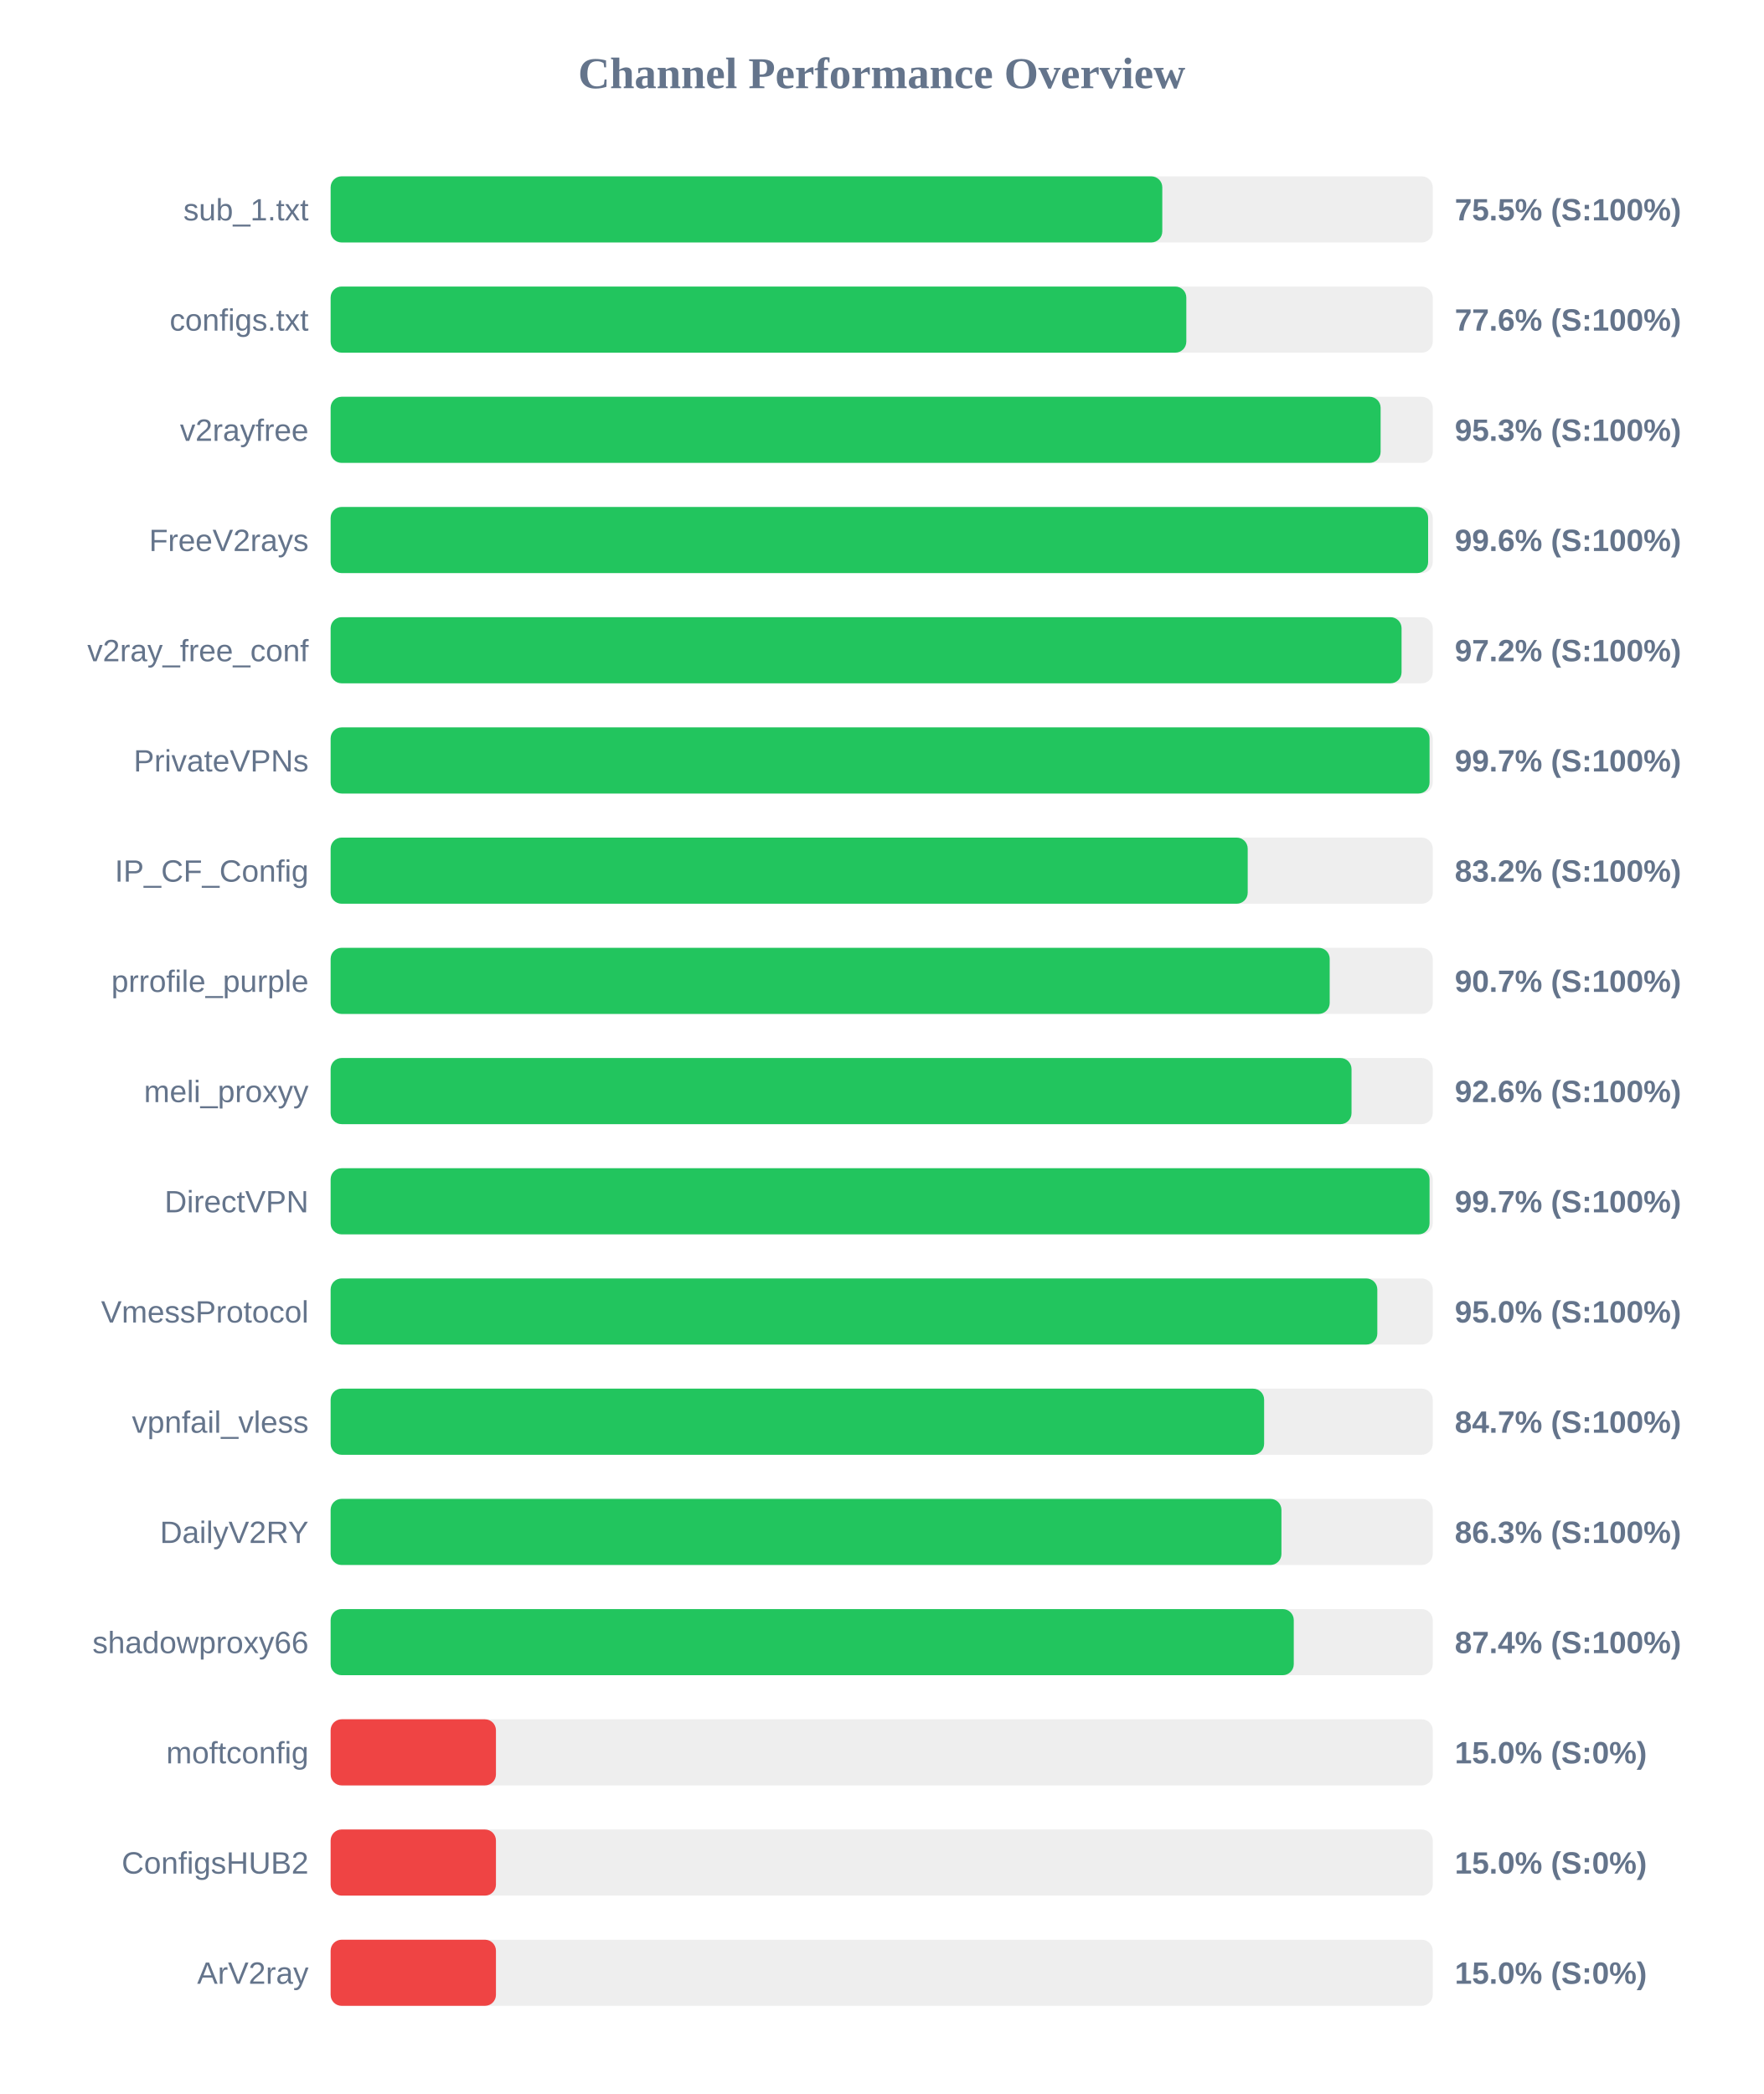
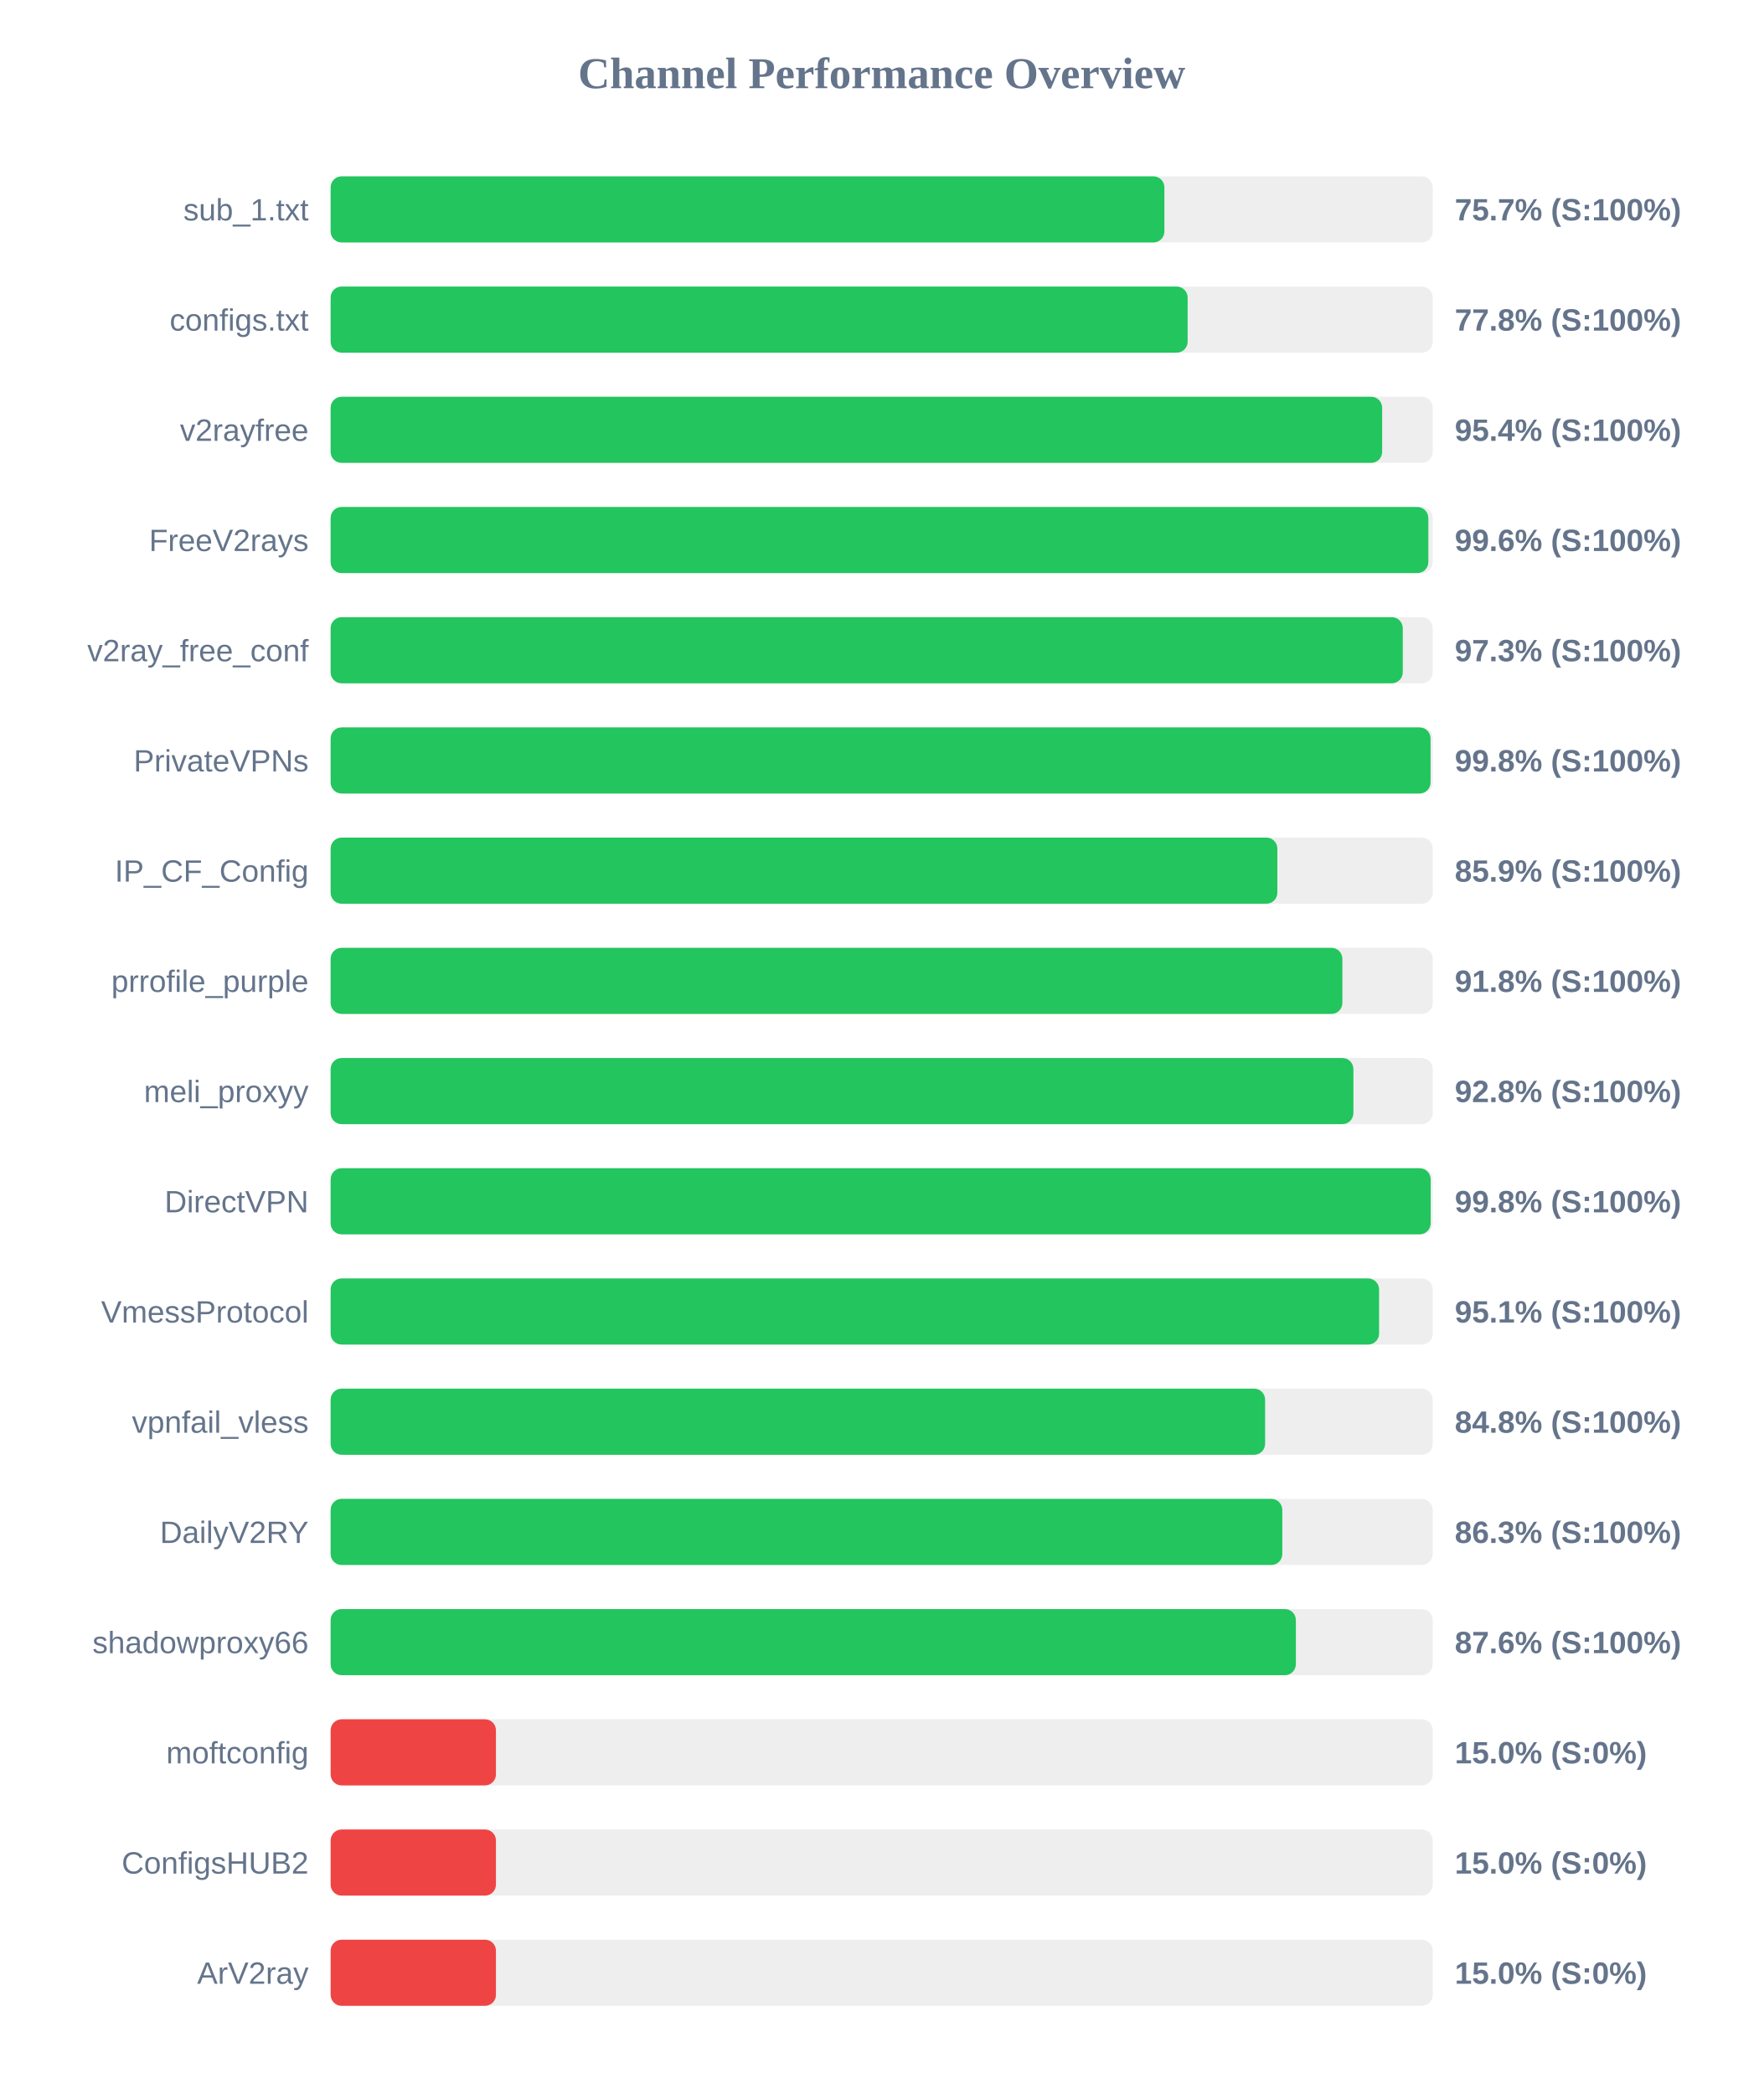
<svg xmlns="http://www.w3.org/2000/svg" width="800" height="950" version="1.1">
  <style>
        .row { font: 14px Arial; fill: #64748b; }
        .score { font: bold 14px Arial; fill: #64748b; }
    </style>
  <text x="400" y="40" text-anchor="middle" font-size="20px" font-weight="bold" fill="#64748b">Channel Performance Overview</text>
  <rect x="150" y="80" width="500" height="30" fill="#eee" rx="5" />
-   <rect x="150" y="80" width="377.3" height="30" fill="#22c55e" rx="5" />
+   <rect x="150" y="80" width="378.25" height="30" fill="#22c55e" rx="5" />
  <text x="140" y="100" text-anchor="end" class="row">sub_1.txt</text>
-   <text x="660" y="100" text-anchor="start" class="score">75.5% (S:100%)</text>
+   <text x="660" y="100" text-anchor="start" class="score">75.7% (S:100%)</text>
  <rect x="150" y="130" width="500" height="30" fill="#eee" rx="5" />
-   <rect x="150" y="130" width="388.2" height="30" fill="#22c55e" rx="5" />
+   <rect x="150" y="130" width="388.8" height="30" fill="#22c55e" rx="5" />
  <text x="140" y="150" text-anchor="end" class="row">configs.txt</text>
-   <text x="660" y="150" text-anchor="start" class="score">77.6% (S:100%)</text>
+   <text x="660" y="150" text-anchor="start" class="score">77.8% (S:100%)</text>
  <rect x="150" y="180" width="500" height="30" fill="#eee" rx="5" />
-   <rect x="150" y="180" width="476.35" height="30" fill="#22c55e" rx="5" />
+   <rect x="150" y="180" width="477.05" height="30" fill="#22c55e" rx="5" />
  <text x="140" y="200" text-anchor="end" class="row">v2rayfree</text>
-   <text x="660" y="200" text-anchor="start" class="score">95.3% (S:100%)</text>
+   <text x="660" y="200" text-anchor="start" class="score">95.4% (S:100%)</text>
  <rect x="150" y="230" width="500" height="30" fill="#eee" rx="5" />
-   <rect x="150" y="230" width="497.9" height="30" fill="#22c55e" rx="5" />
+   <rect x="150" y="230" width="498.0" height="30" fill="#22c55e" rx="5" />
  <text x="140" y="250" text-anchor="end" class="row">FreeV2rays</text>
  <text x="660" y="250" text-anchor="start" class="score">99.6% (S:100%)</text>
  <rect x="150" y="280" width="500" height="30" fill="#eee" rx="5" />
-   <rect x="150" y="280" width="485.85" height="30" fill="#22c55e" rx="5" />
+   <rect x="150" y="280" width="486.4" height="30" fill="#22c55e" rx="5" />
  <text x="140" y="300" text-anchor="end" class="row">v2ray_free_conf</text>
-   <text x="660" y="300" text-anchor="start" class="score">97.2% (S:100%)</text>
+   <text x="660" y="300" text-anchor="start" class="score">97.3% (S:100%)</text>
  <rect x="150" y="330" width="500" height="30" fill="#eee" rx="5" />
-   <rect x="150" y="330" width="498.55" height="30" fill="#22c55e" rx="5" />
+   <rect x="150" y="330" width="499.0" height="30" fill="#22c55e" rx="5" />
  <text x="140" y="350" text-anchor="end" class="row">PrivateVPNs</text>
-   <text x="660" y="350" text-anchor="start" class="score">99.7% (S:100%)</text>
+   <text x="660" y="350" text-anchor="start" class="score">99.8% (S:100%)</text>
  <rect x="150" y="380" width="500" height="30" fill="#eee" rx="5" />
-   <rect x="150" y="380" width="416.05" height="30" fill="#22c55e" rx="5" />
+   <rect x="150" y="380" width="429.5" height="30" fill="#22c55e" rx="5" />
  <text x="140" y="400" text-anchor="end" class="row">IP_CF_Config</text>
-   <text x="660" y="400" text-anchor="start" class="score">83.2% (S:100%)</text>
+   <text x="660" y="400" text-anchor="start" class="score">85.9% (S:100%)</text>
  <rect x="150" y="430" width="500" height="30" fill="#eee" rx="5" />
-   <rect x="150" y="430" width="453.25" height="30" fill="#22c55e" rx="5" />
+   <rect x="150" y="430" width="459.0" height="30" fill="#22c55e" rx="5" />
  <text x="140" y="450" text-anchor="end" class="row">prrofile_purple</text>
-   <text x="660" y="450" text-anchor="start" class="score">90.7% (S:100%)</text>
+   <text x="660" y="450" text-anchor="start" class="score">91.8% (S:100%)</text>
  <rect x="150" y="480" width="500" height="30" fill="#eee" rx="5" />
-   <rect x="150" y="480" width="463.15" height="30" fill="#22c55e" rx="5" />
+   <rect x="150" y="480" width="464.0" height="30" fill="#22c55e" rx="5" />
  <text x="140" y="500" text-anchor="end" class="row">meli_proxyy</text>
-   <text x="660" y="500" text-anchor="start" class="score">92.6% (S:100%)</text>
+   <text x="660" y="500" text-anchor="start" class="score">92.8% (S:100%)</text>
  <rect x="150" y="530" width="500" height="30" fill="#eee" rx="5" />
-   <rect x="150" y="530" width="498.55" height="30" fill="#22c55e" rx="5" />
+   <rect x="150" y="530" width="499.05" height="30" fill="#22c55e" rx="5" />
  <text x="140" y="550" text-anchor="end" class="row">DirectVPN</text>
-   <text x="660" y="550" text-anchor="start" class="score">99.7% (S:100%)</text>
+   <text x="660" y="550" text-anchor="start" class="score">99.8% (S:100%)</text>
  <rect x="150" y="580" width="500" height="30" fill="#eee" rx="5" />
-   <rect x="150" y="580" width="474.85" height="30" fill="#22c55e" rx="5" />
+   <rect x="150" y="580" width="475.65" height="30" fill="#22c55e" rx="5" />
  <text x="140" y="600" text-anchor="end" class="row">VmessProtocol</text>
-   <text x="660" y="600" text-anchor="start" class="score">95.0% (S:100%)</text>
+   <text x="660" y="600" text-anchor="start" class="score">95.1% (S:100%)</text>
  <rect x="150" y="630" width="500" height="30" fill="#eee" rx="5" />
-   <rect x="150" y="630" width="423.5" height="30" fill="#22c55e" rx="5" />
+   <rect x="150" y="630" width="423.95" height="30" fill="#22c55e" rx="5" />
  <text x="140" y="650" text-anchor="end" class="row">vpnfail_vless</text>
-   <text x="660" y="650" text-anchor="start" class="score">84.7% (S:100%)</text>
+   <text x="660" y="650" text-anchor="start" class="score">84.8% (S:100%)</text>
  <rect x="150" y="680" width="500" height="30" fill="#eee" rx="5" />
-   <rect x="150" y="680" width="431.35" height="30" fill="#22c55e" rx="5" />
+   <rect x="150" y="680" width="431.75" height="30" fill="#22c55e" rx="5" />
  <text x="140" y="700" text-anchor="end" class="row">DailyV2RY</text>
  <text x="660" y="700" text-anchor="start" class="score">86.3% (S:100%)</text>
  <rect x="150" y="730" width="500" height="30" fill="#eee" rx="5" />
-   <rect x="150" y="730" width="436.95" height="30" fill="#22c55e" rx="5" />
+   <rect x="150" y="730" width="437.9" height="30" fill="#22c55e" rx="5" />
  <text x="140" y="750" text-anchor="end" class="row">shadowproxy66</text>
-   <text x="660" y="750" text-anchor="start" class="score">87.4% (S:100%)</text>
+   <text x="660" y="750" text-anchor="start" class="score">87.6% (S:100%)</text>
  <rect x="150" y="780" width="500" height="30" fill="#eee" rx="5" />
  <rect x="150" y="780" width="75.0" height="30" fill="#ef4444" rx="5" />
  <text x="140" y="800" text-anchor="end" class="row">moftconfig</text>
  <text x="660" y="800" text-anchor="start" class="score">15.0% (S:0%)</text>
  <rect x="150" y="830" width="500" height="30" fill="#eee" rx="5" />
  <rect x="150" y="830" width="75.0" height="30" fill="#ef4444" rx="5" />
  <text x="140" y="850" text-anchor="end" class="row">ConfigsHUB2</text>
  <text x="660" y="850" text-anchor="start" class="score">15.0% (S:0%)</text>
  <rect x="150" y="880" width="500" height="30" fill="#eee" rx="5" />
  <rect x="150" y="880" width="75.0" height="30" fill="#ef4444" rx="5" />
  <text x="140" y="900" text-anchor="end" class="row">ArV2ray</text>
  <text x="660" y="900" text-anchor="start" class="score">15.0% (S:0%)</text>
</svg>
